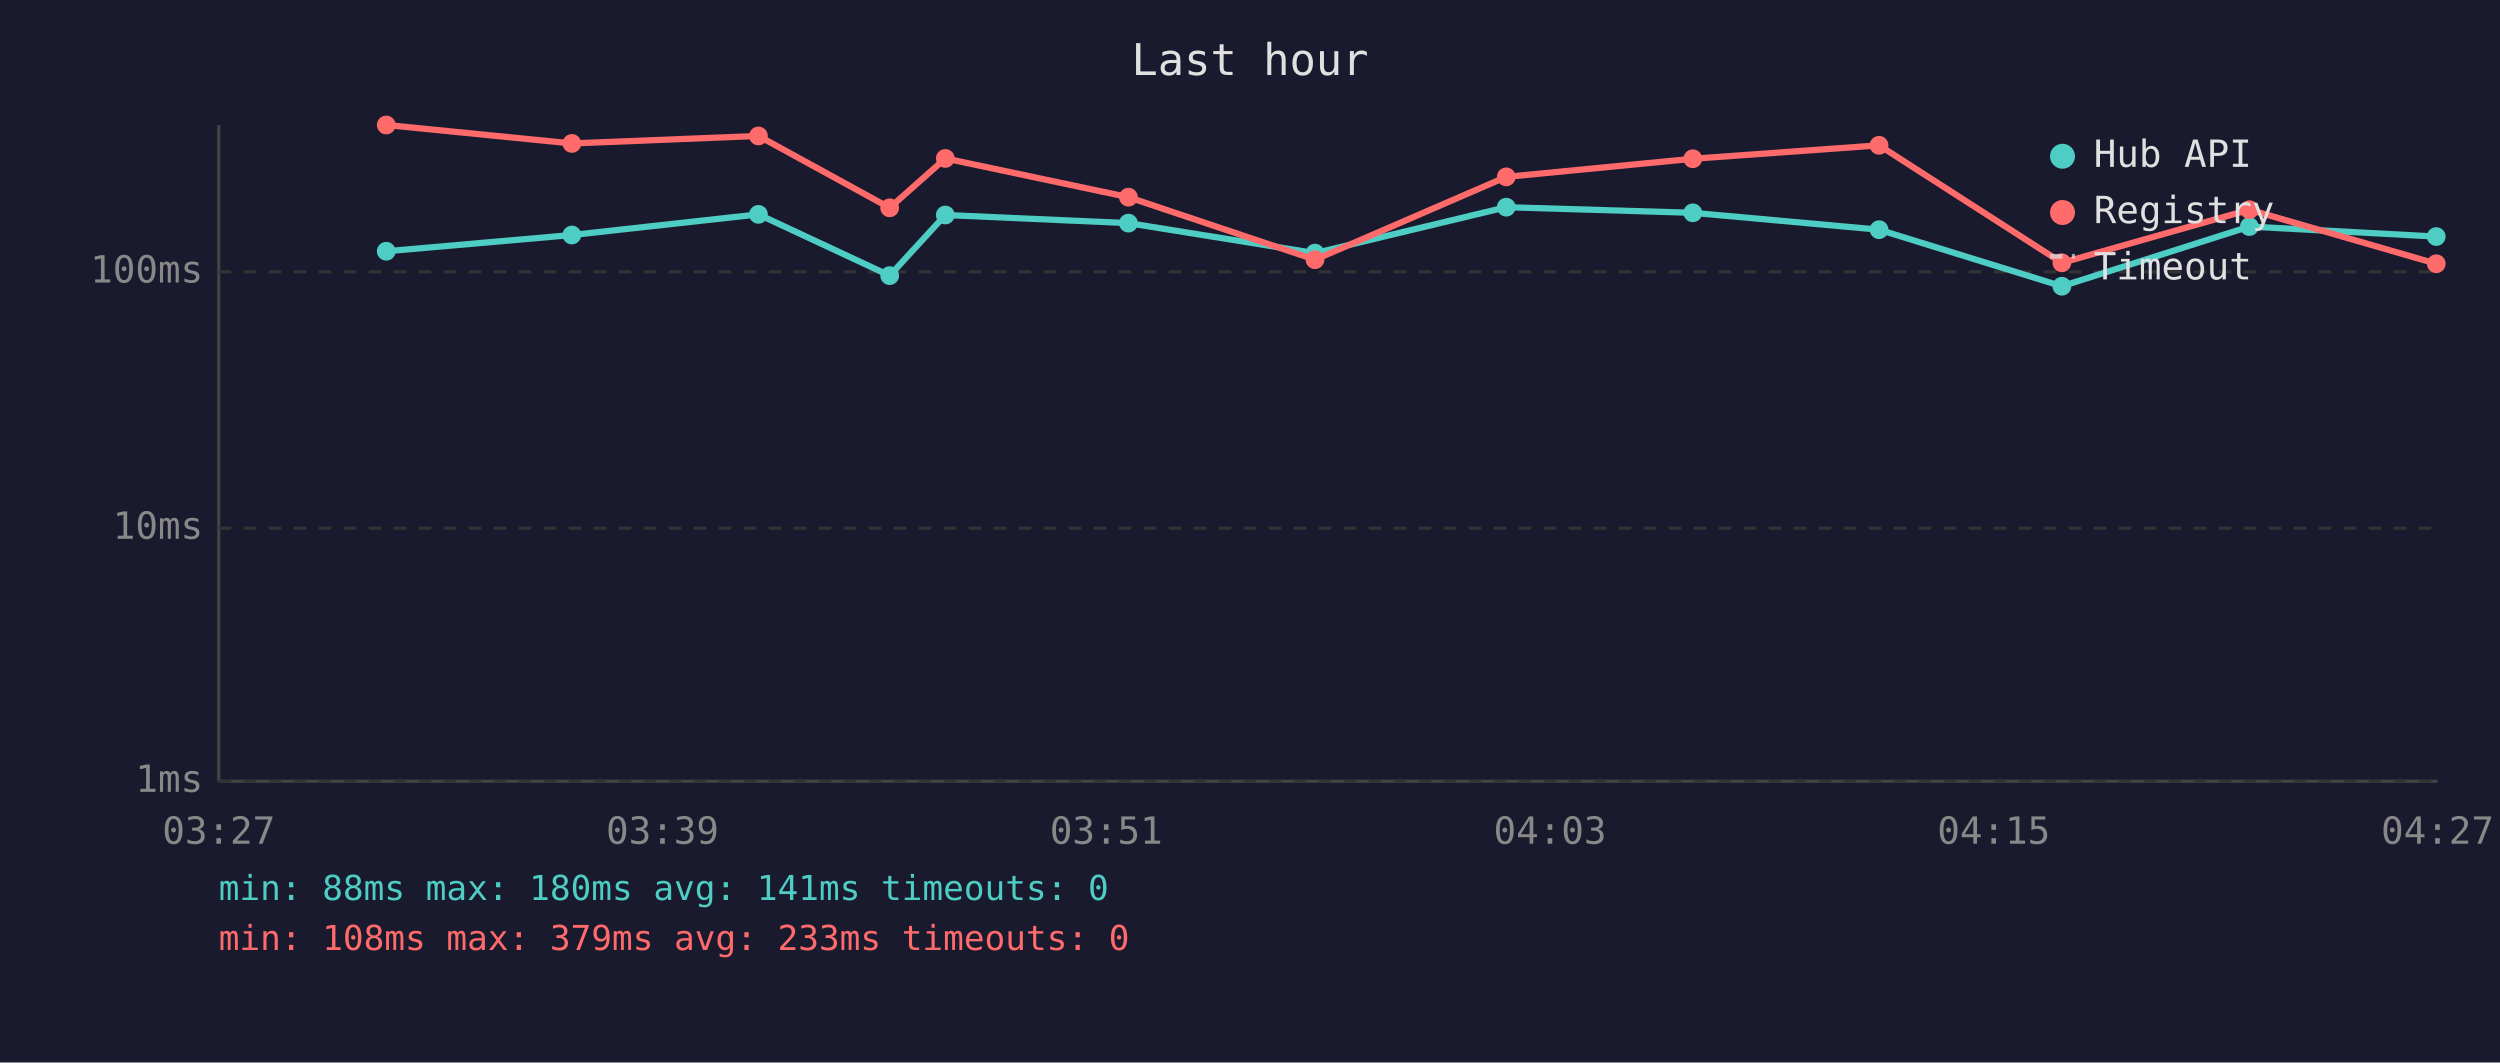
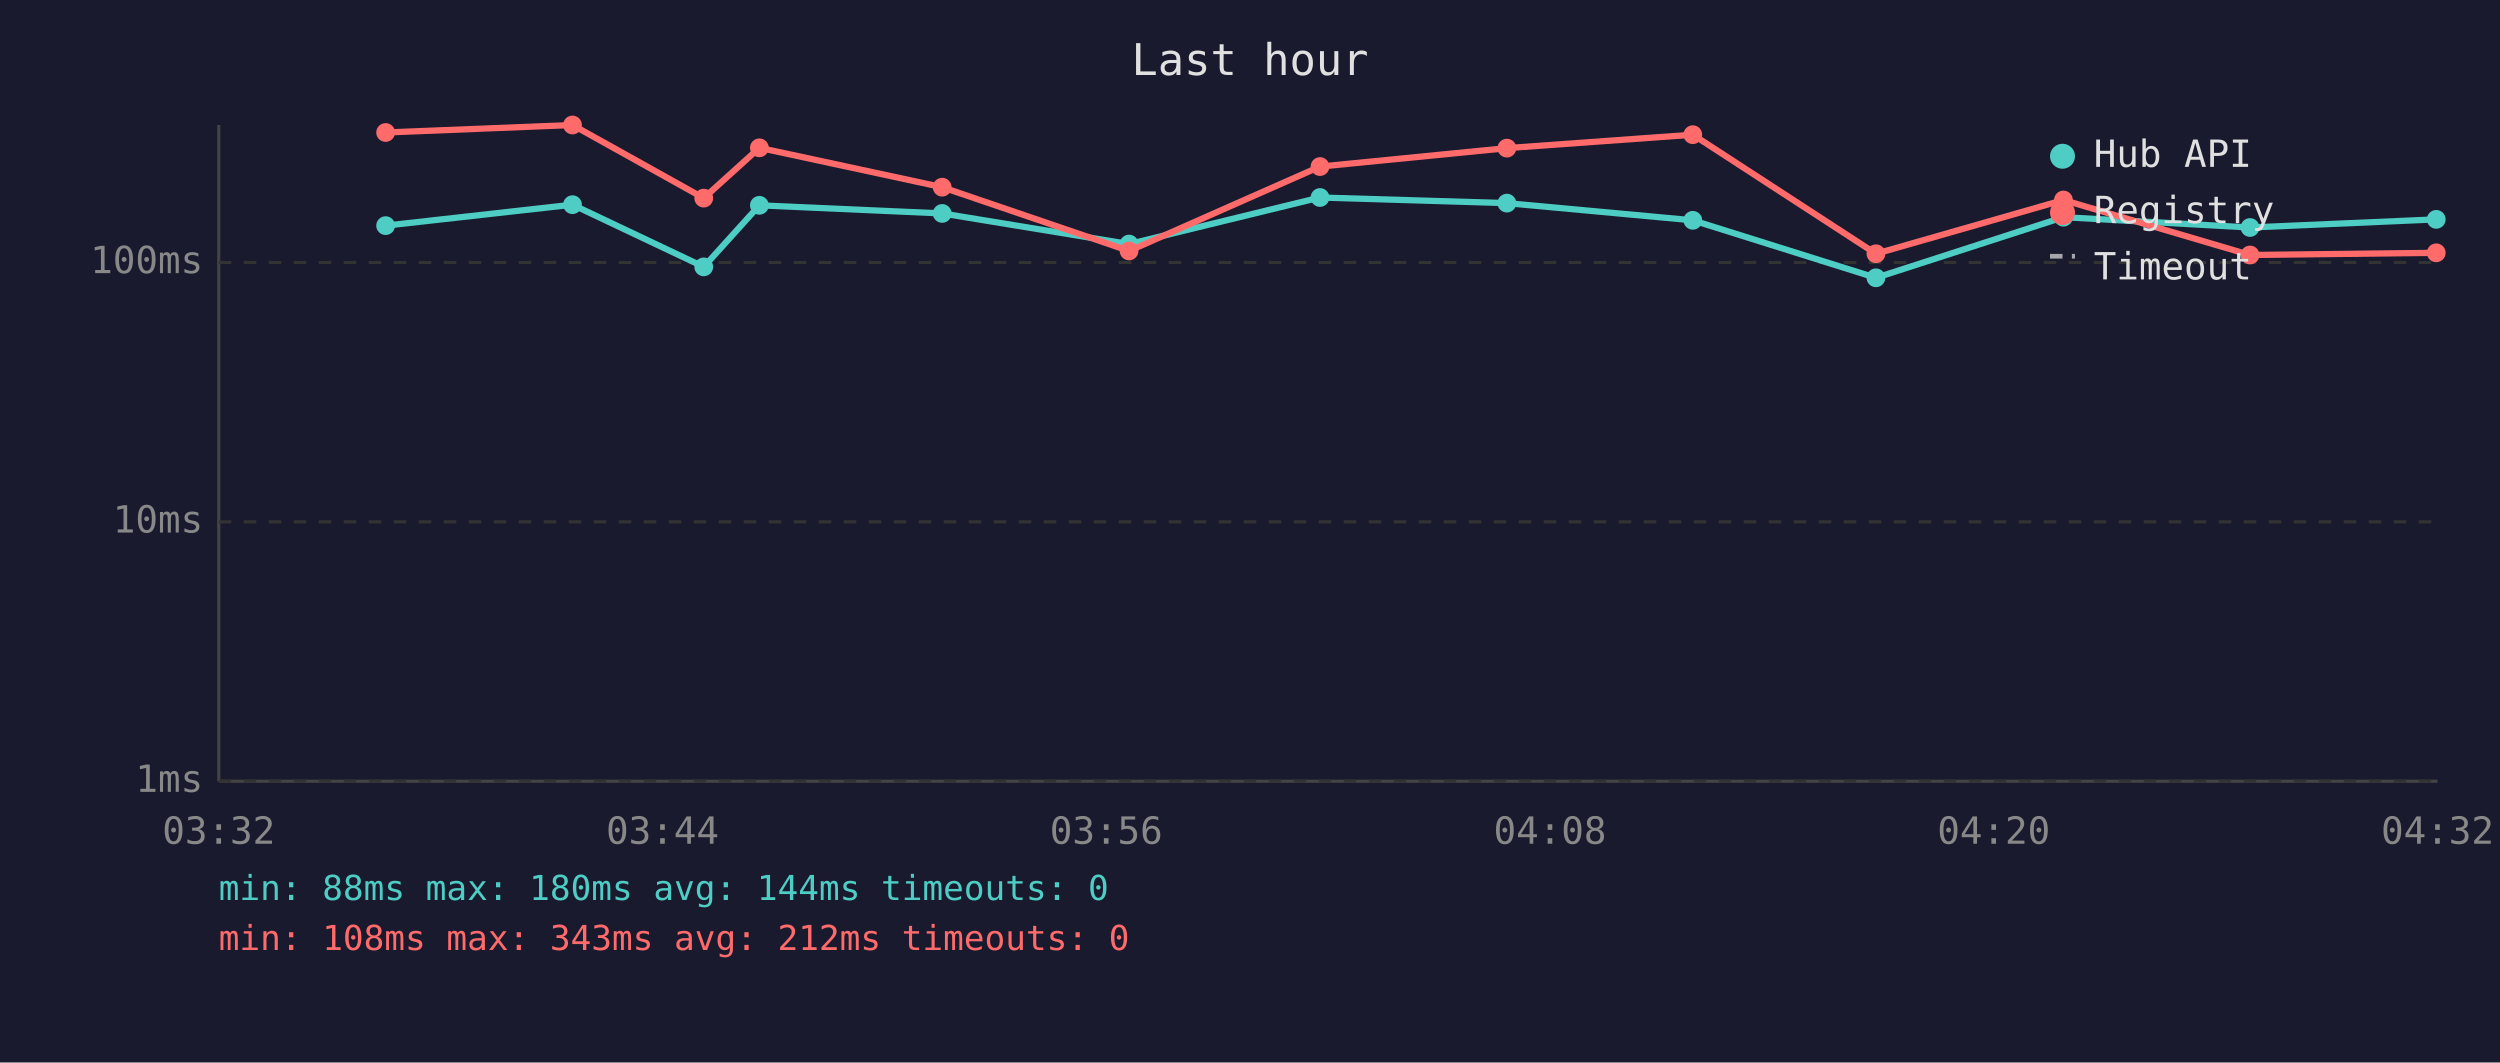
<svg xmlns="http://www.w3.org/2000/svg" viewBox="0 0 800 340" font-family="monospace" font-size="12">
  <rect width="800" height="340" fill="#1a1a2e" />
  <text x="400" y="24" fill="#e0e0e0" font-size="14" text-anchor="middle">Last hour</text>
  <line x1="70" y1="40" x2="70" y2="250" stroke="#444" stroke-width="1" />
  <line x1="70" y1="250" x2="780" y2="250" stroke="#444" stroke-width="1" />
  <line x1="70" y1="250" x2="780" y2="250" stroke="#333" stroke-width="1" stroke-dasharray="4" />
  <text x="65" y="250" fill="#888" text-anchor="end" dominant-baseline="middle">1ms</text>
-   <line x1="70" y1="169" x2="780" y2="169" stroke="#333" stroke-width="1" stroke-dasharray="4" />
-   <text x="65" y="169" fill="#888" text-anchor="end" dominant-baseline="middle">10ms</text>
-   <line x1="70" y1="87" x2="780" y2="87" stroke="#333" stroke-width="1" stroke-dasharray="4" />
-   <text x="65" y="87" fill="#888" text-anchor="end" dominant-baseline="middle">100ms</text>
-   <text x="70" y="270" fill="#888" text-anchor="middle">03:27</text>
-   <text x="212" y="270" fill="#888" text-anchor="middle">03:39</text>
-   <text x="354" y="270" fill="#888" text-anchor="middle">03:51</text>
-   <text x="496" y="270" fill="#888" text-anchor="middle">04:03</text>
-   <text x="638" y="270" fill="#888" text-anchor="middle">04:15</text>
-   <text x="780" y="270" fill="#888" text-anchor="middle">04:27</text>
-   <polyline points="123.6,80.4 183.0,75.2 242.7,68.6 284.7,88.2 302.5,68.8 361.1,71.4 420.8,81.0 482.0,66.3 541.7,68.1 601.3,73.5 659.8,91.6 719.8,72.5 779.6,75.7" fill="none" stroke="#4ecdc4" stroke-width="2" opacity="1" />
-   <circle cx="123.6" cy="80.4" r="3" fill="#4ecdc4" />
-   <circle cx="183.0" cy="75.2" r="3" fill="#4ecdc4" />
-   <circle cx="242.7" cy="68.6" r="3" fill="#4ecdc4" />
-   <circle cx="284.7" cy="88.2" r="3" fill="#4ecdc4" />
-   <circle cx="302.5" cy="68.8" r="3" fill="#4ecdc4" />
-   <circle cx="361.1" cy="71.4" r="3" fill="#4ecdc4" />
-   <circle cx="420.8" cy="81.0" r="3" fill="#4ecdc4" />
-   <circle cx="482.0" cy="66.3" r="3" fill="#4ecdc4" />
-   <circle cx="541.7" cy="68.1" r="3" fill="#4ecdc4" />
-   <circle cx="601.3" cy="73.5" r="3" fill="#4ecdc4" />
-   <circle cx="659.8" cy="91.6" r="3" fill="#4ecdc4" />
-   <circle cx="719.8" cy="72.5" r="3" fill="#4ecdc4" />
-   <circle cx="779.6" cy="75.7" r="3" fill="#4ecdc4" />
-   <polyline points="123.6,40.0 183.0,45.9 242.7,43.5 284.7,66.5 302.5,50.7 361.1,63.1 420.8,83.1 482.0,56.6 541.7,50.8 601.3,46.5 659.8,84.1 719.8,67.1 779.6,84.4" fill="none" stroke="#ff6b6b" stroke-width="2" opacity="1" />
-   <circle cx="123.6" cy="40.0" r="3" fill="#ff6b6b" />
-   <circle cx="183.0" cy="45.9" r="3" fill="#ff6b6b" />
-   <circle cx="242.7" cy="43.5" r="3" fill="#ff6b6b" />
-   <circle cx="284.7" cy="66.5" r="3" fill="#ff6b6b" />
-   <circle cx="302.5" cy="50.7" r="3" fill="#ff6b6b" />
-   <circle cx="361.1" cy="63.1" r="3" fill="#ff6b6b" />
-   <circle cx="420.8" cy="83.1" r="3" fill="#ff6b6b" />
-   <circle cx="482.0" cy="56.6" r="3" fill="#ff6b6b" />
-   <circle cx="541.7" cy="50.8" r="3" fill="#ff6b6b" />
-   <circle cx="601.3" cy="46.5" r="3" fill="#ff6b6b" />
-   <circle cx="659.8" cy="84.1" r="3" fill="#ff6b6b" />
-   <circle cx="719.8" cy="67.1" r="3" fill="#ff6b6b" />
-   <circle cx="779.6" cy="84.4" r="3" fill="#ff6b6b" />
+   <line x1="70" y1="167" x2="780" y2="167" stroke="#333" stroke-width="1" stroke-dasharray="4" />
+   <text x="65" y="167" fill="#888" text-anchor="end" dominant-baseline="middle">10ms</text>
+   <line x1="70" y1="84" x2="780" y2="84" stroke="#333" stroke-width="1" stroke-dasharray="4" />
+   <text x="65" y="84" fill="#888" text-anchor="end" dominant-baseline="middle">100ms</text>
+   <text x="70" y="270" fill="#888" text-anchor="middle">03:32</text>
+   <text x="212" y="270" fill="#888" text-anchor="middle">03:44</text>
+   <text x="354" y="270" fill="#888" text-anchor="middle">03:56</text>
+   <text x="496" y="270" fill="#888" text-anchor="middle">04:08</text>
+   <text x="638" y="270" fill="#888" text-anchor="middle">04:20</text>
+   <text x="780" y="270" fill="#888" text-anchor="middle">04:32</text>
+   <polyline points="123.4,72.2 183.2,65.5 225.2,85.4 243.0,65.7 301.5,68.3 361.3,78.1 422.4,63.2 482.2,65.0 541.7,70.5 600.3,88.9 660.3,69.5 720.0,72.8 779.6,70.2" fill="none" stroke="#4ecdc4" stroke-width="2" opacity="1" />
+   <circle cx="123.4" cy="72.2" r="3" fill="#4ecdc4" />
+   <circle cx="183.2" cy="65.5" r="3" fill="#4ecdc4" />
+   <circle cx="225.2" cy="85.4" r="3" fill="#4ecdc4" />
+   <circle cx="243.0" cy="65.7" r="3" fill="#4ecdc4" />
+   <circle cx="301.5" cy="68.3" r="3" fill="#4ecdc4" />
+   <circle cx="361.3" cy="78.1" r="3" fill="#4ecdc4" />
+   <circle cx="422.4" cy="63.2" r="3" fill="#4ecdc4" />
+   <circle cx="482.2" cy="65.0" r="3" fill="#4ecdc4" />
+   <circle cx="541.7" cy="70.5" r="3" fill="#4ecdc4" />
+   <circle cx="600.3" cy="88.9" r="3" fill="#4ecdc4" />
+   <circle cx="660.3" cy="69.5" r="3" fill="#4ecdc4" />
+   <circle cx="720.0" cy="72.8" r="3" fill="#4ecdc4" />
+   <circle cx="779.6" cy="70.2" r="3" fill="#4ecdc4" />
+   <polyline points="123.4,42.4 183.2,40.0 225.2,63.4 243.0,47.3 301.5,59.9 361.3,80.3 422.4,53.3 482.2,47.4 541.7,43.1 600.3,81.2 660.3,64.0 720.0,81.6 779.6,80.9" fill="none" stroke="#ff6b6b" stroke-width="2" opacity="1" />
+   <circle cx="123.4" cy="42.4" r="3" fill="#ff6b6b" />
+   <circle cx="183.2" cy="40.0" r="3" fill="#ff6b6b" />
+   <circle cx="225.2" cy="63.4" r="3" fill="#ff6b6b" />
+   <circle cx="243.0" cy="47.3" r="3" fill="#ff6b6b" />
+   <circle cx="301.5" cy="59.9" r="3" fill="#ff6b6b" />
+   <circle cx="361.3" cy="80.3" r="3" fill="#ff6b6b" />
+   <circle cx="422.4" cy="53.3" r="3" fill="#ff6b6b" />
+   <circle cx="482.2" cy="47.4" r="3" fill="#ff6b6b" />
+   <circle cx="541.7" cy="43.1" r="3" fill="#ff6b6b" />
+   <circle cx="600.3" cy="81.2" r="3" fill="#ff6b6b" />
+   <circle cx="660.3" cy="64.0" r="3" fill="#ff6b6b" />
+   <circle cx="720.0" cy="81.6" r="3" fill="#ff6b6b" />
+   <circle cx="779.6" cy="80.9" r="3" fill="#ff6b6b" />
  <circle cx="660" cy="50" r="4" fill="#4ecdc4" />
  <text x="670" y="50" fill="#e0e0e0" dominant-baseline="middle">Hub API</text>
  <circle cx="660" cy="68" r="4" fill="#ff6b6b" />
  <text x="670" y="68" fill="#e0e0e0" dominant-baseline="middle">Registry</text>
  <line x1="656" y1="82" x2="664" y2="82" stroke="#e0e0e0" stroke-width="1.5" stroke-dasharray="4,3" opacity="0.7" />
  <text x="670" y="86" fill="#e0e0e0" dominant-baseline="middle">Timeout</text>
-   <text x="70" y="288" fill="#4ecdc4" font-size="11">min: 88ms  max: 180ms  avg: 141ms  timeouts: 0</text>
-   <text x="70" y="304" fill="#ff6b6b" font-size="11">min: 108ms  max: 379ms  avg: 233ms  timeouts: 0</text>
+   <text x="70" y="288" fill="#4ecdc4" font-size="11">min: 88ms  max: 180ms  avg: 144ms  timeouts: 0</text>
+   <text x="70" y="304" fill="#ff6b6b" font-size="11">min: 108ms  max: 343ms  avg: 212ms  timeouts: 0</text>
</svg>
